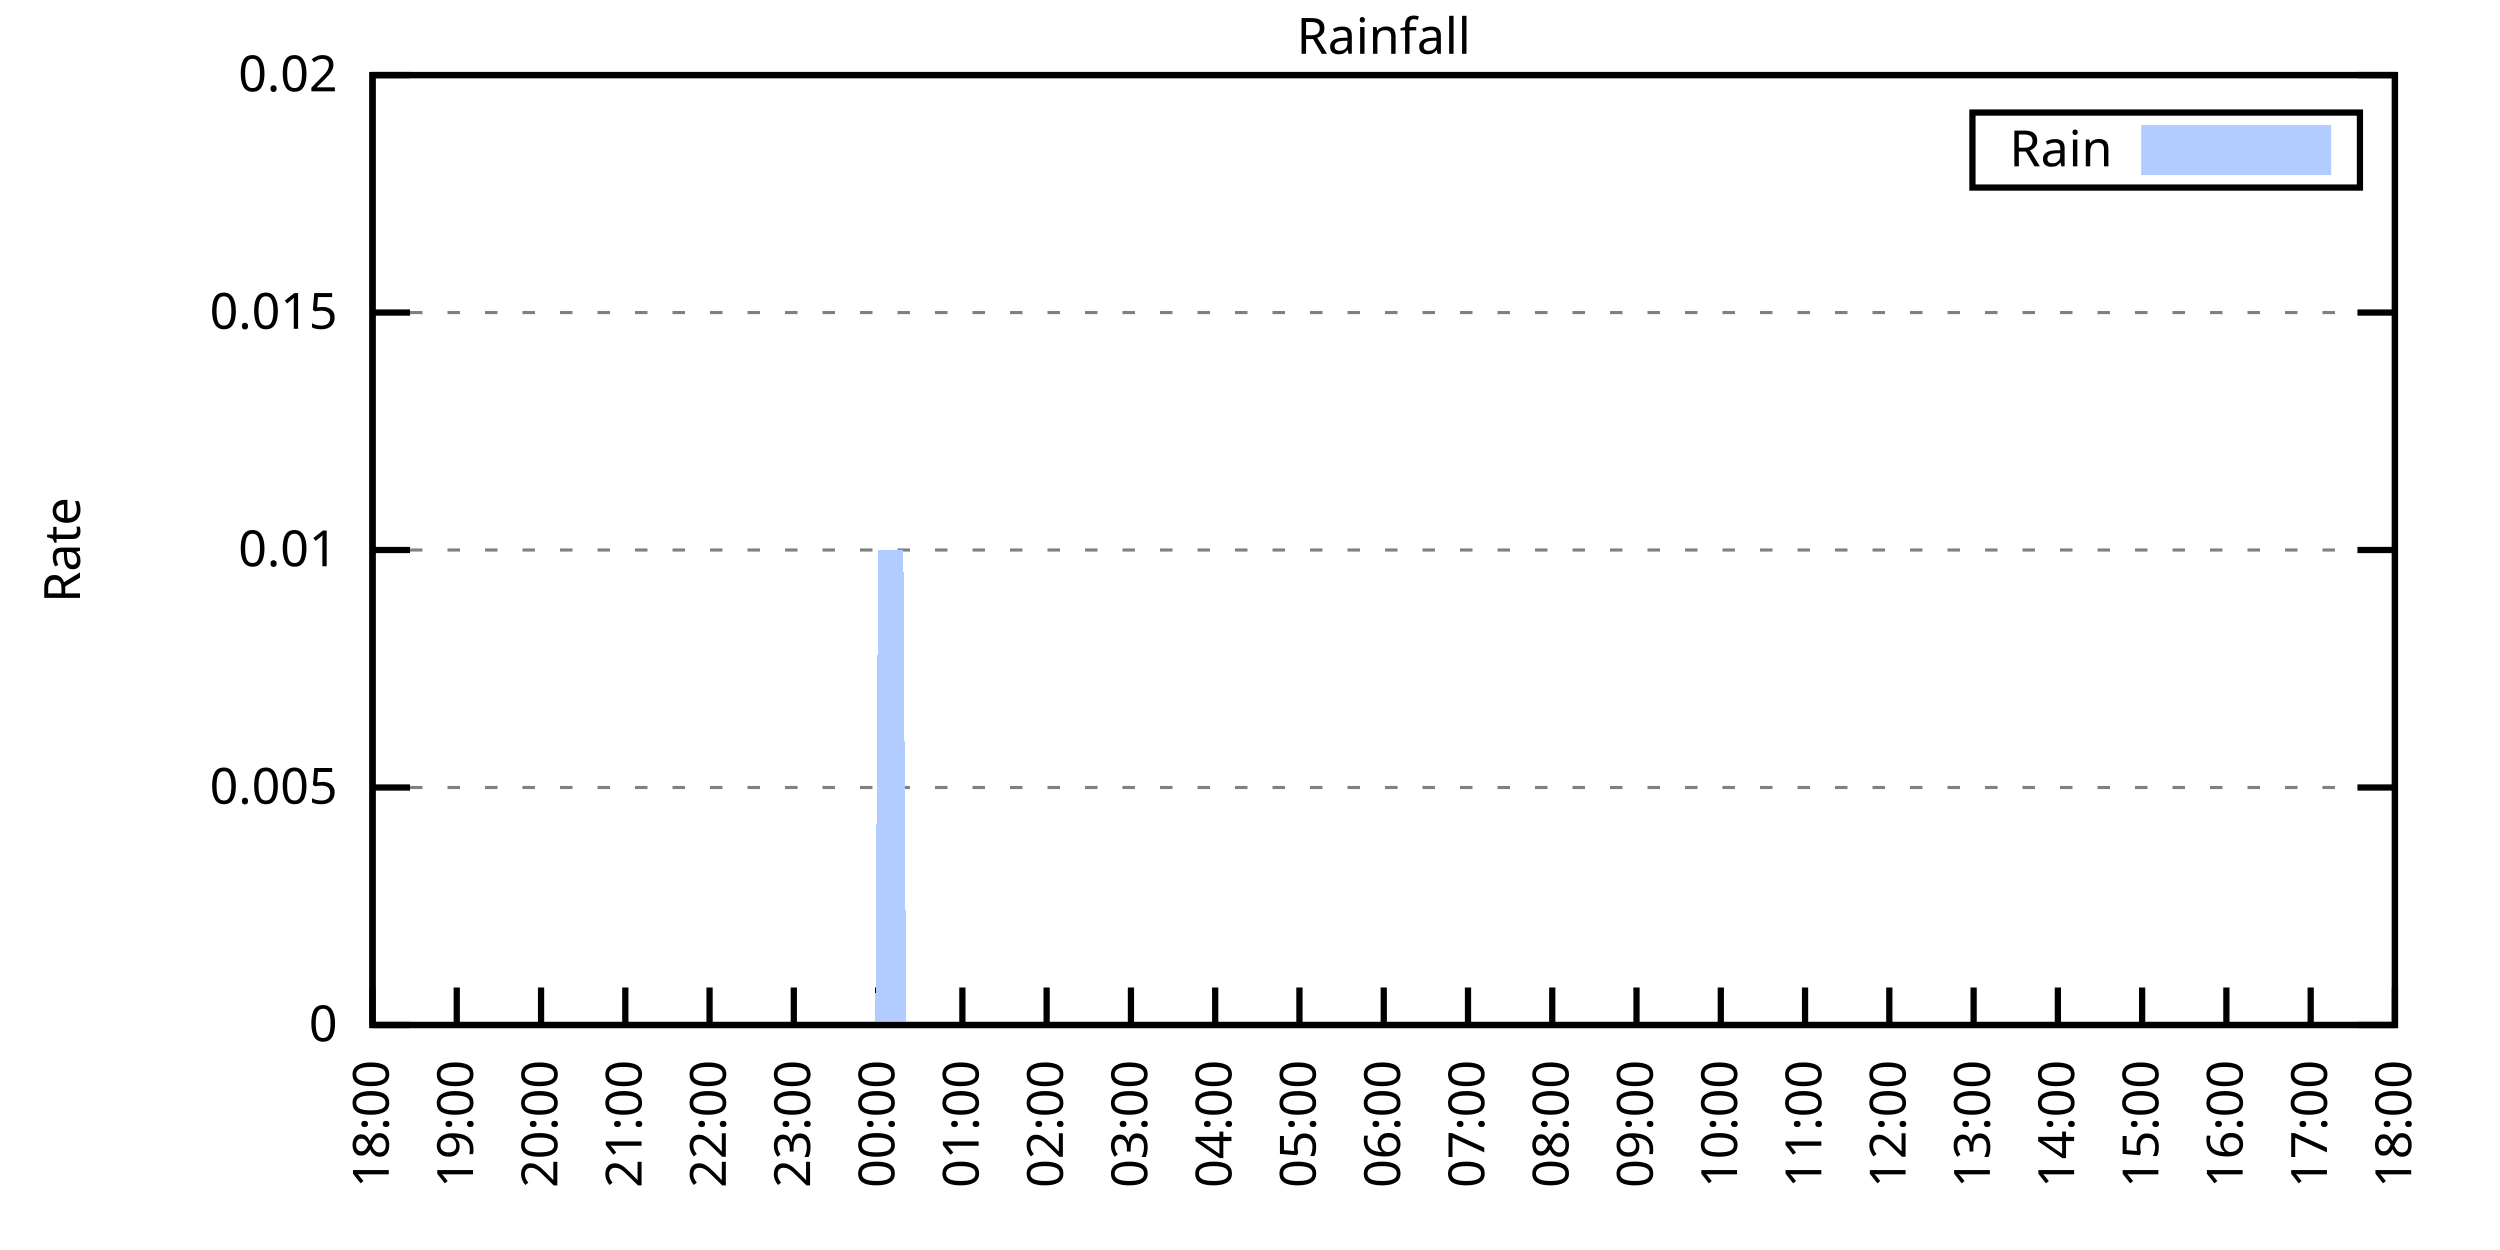
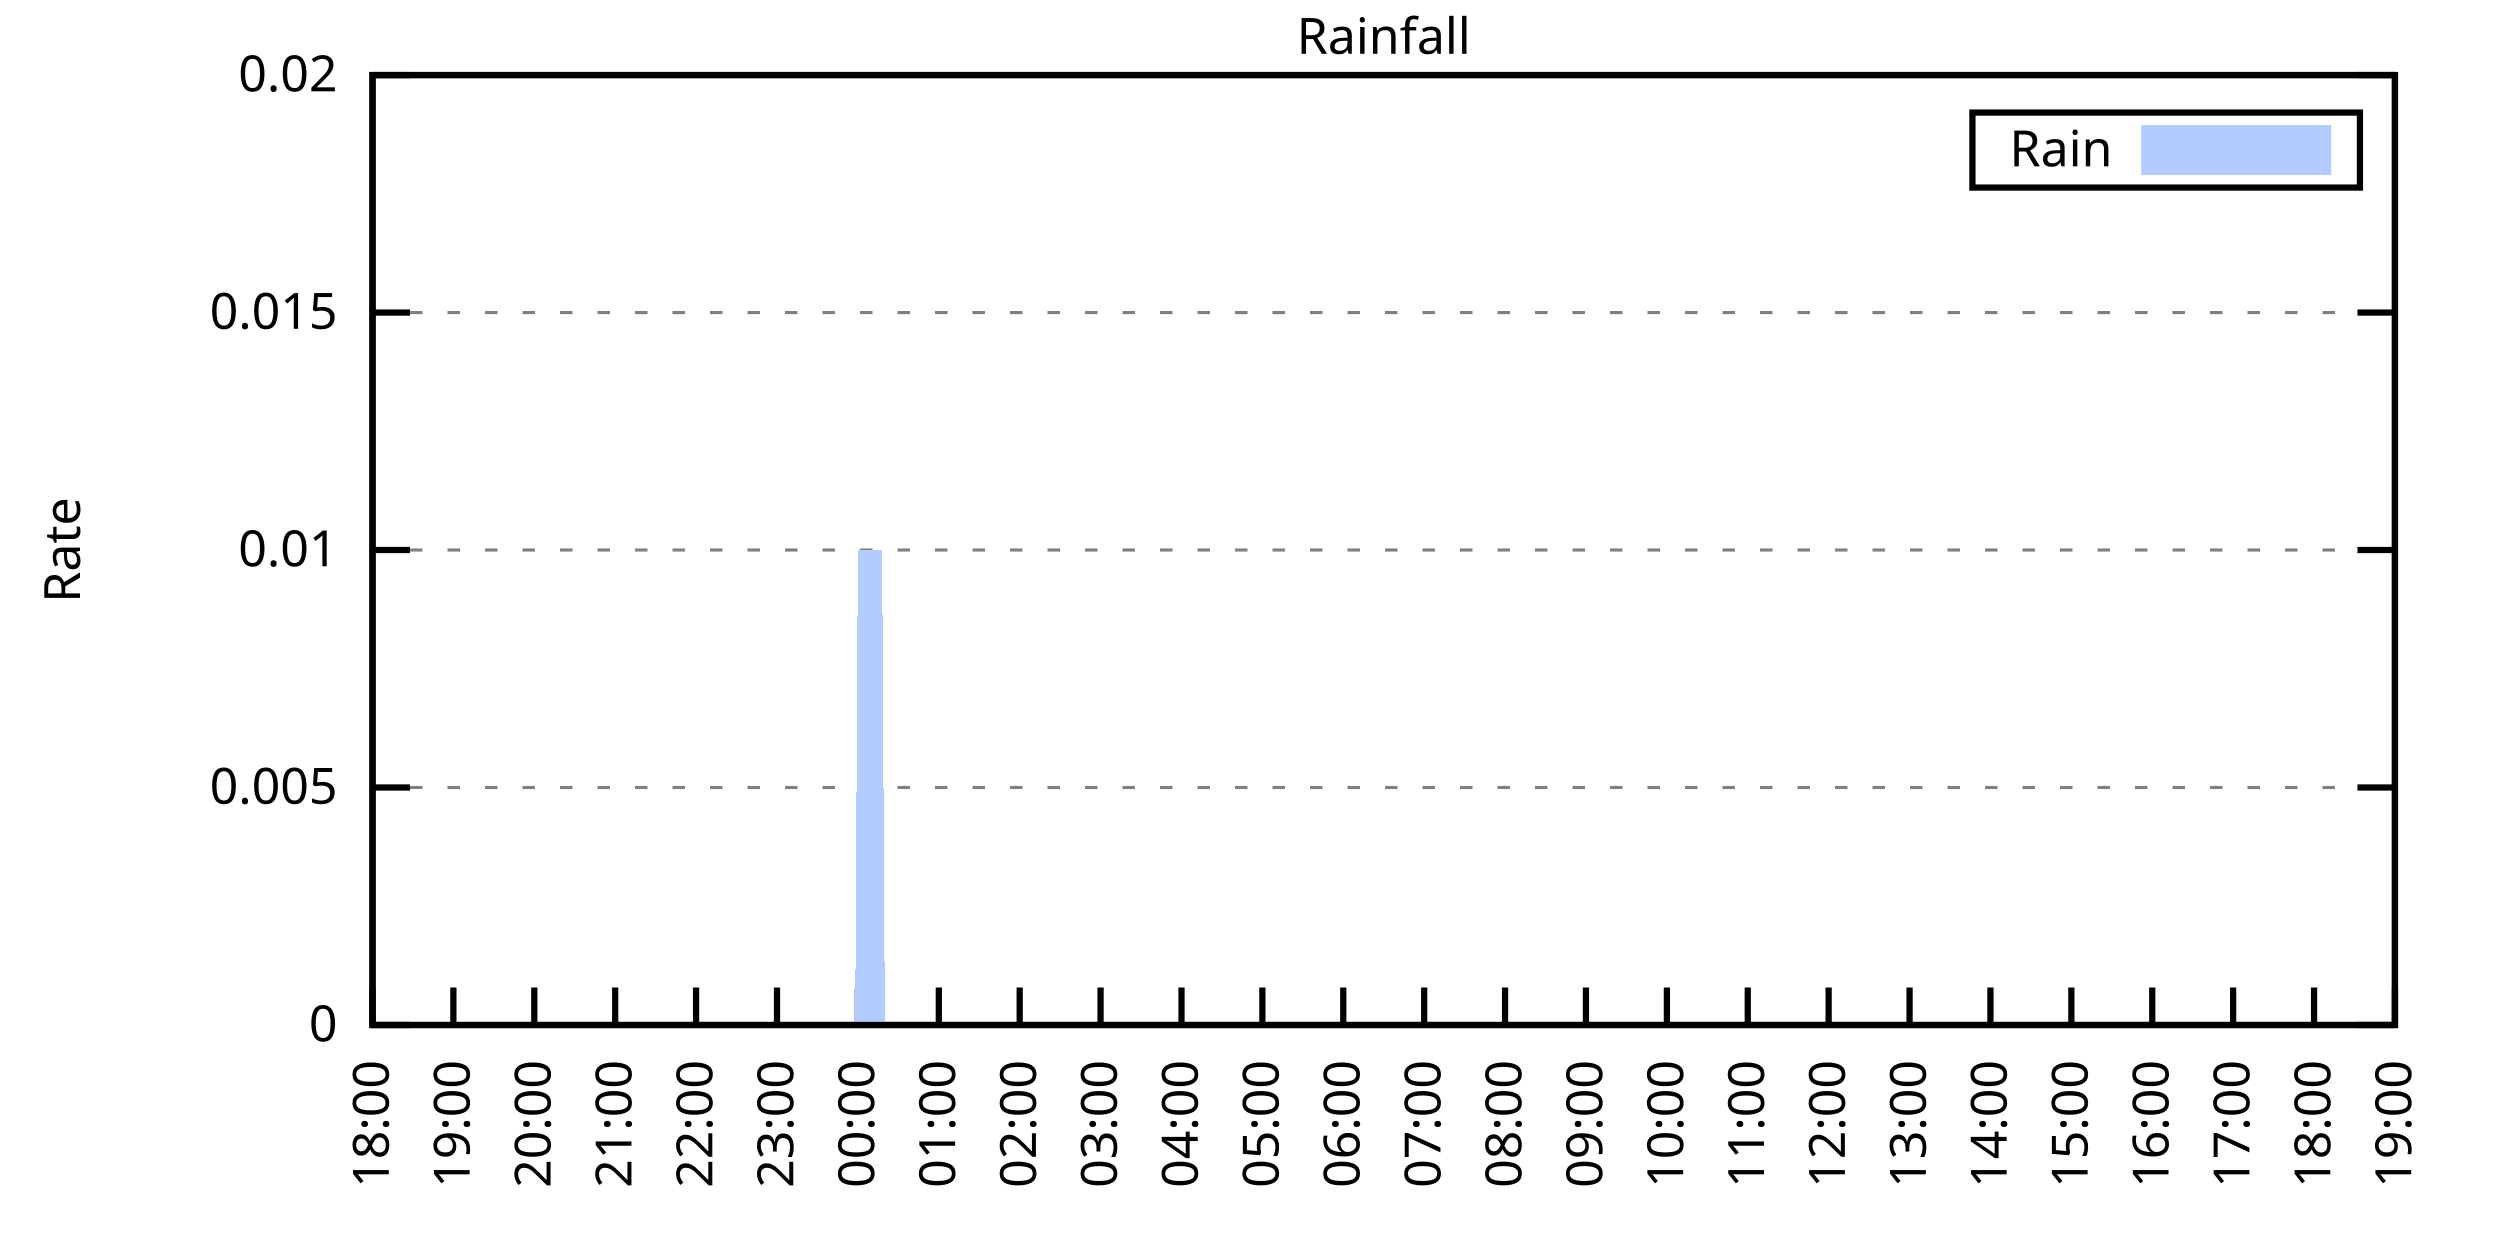
<svg xmlns="http://www.w3.org/2000/svg" xmlns:xlink="http://www.w3.org/1999/xlink" width="400" height="200" viewBox="0 0 400 200">
  <g id="gnuplot_canvas">
    <rect x="0" y="0" width="400" height="200" fill="none" />
    <defs>
      <circle id="gpDot" r="0.5" stroke-width="0.5" stroke="currentColor" />
      <path id="gpPt0" stroke-width="0.333" stroke="currentColor" d="M-1,0 h2 M0,-1 v2" />
      <path id="gpPt1" stroke-width="0.333" stroke="currentColor" d="M-1,-1 L1,1 M1,-1 L-1,1" />
      <path id="gpPt2" stroke-width="0.333" stroke="currentColor" d="M-1,0 L1,0 M0,-1 L0,1 M-1,-1 L1,1 M-1,1 L1,-1" />
      <rect id="gpPt3" stroke-width="0.333" stroke="currentColor" x="-1" y="-1" width="2" height="2" />
      <rect id="gpPt4" stroke-width="0.333" stroke="currentColor" fill="currentColor" x="-1" y="-1" width="2" height="2" />
      <circle id="gpPt5" stroke-width="0.333" stroke="currentColor" cx="0" cy="0" r="1" />
      <use xlink:href="#gpPt5" id="gpPt6" fill="currentColor" stroke="none" />
      <path id="gpPt7" stroke-width="0.333" stroke="currentColor" d="M0,-1.33 L-1.33,0.67 L1.33,0.67 z" />
      <use xlink:href="#gpPt7" id="gpPt8" fill="currentColor" stroke="none" />
      <use xlink:href="#gpPt7" id="gpPt9" stroke="currentColor" transform="rotate(180)" />
      <use xlink:href="#gpPt9" id="gpPt10" fill="currentColor" stroke="none" />
      <use xlink:href="#gpPt3" id="gpPt11" stroke="currentColor" transform="rotate(45)" />
      <use xlink:href="#gpPt11" id="gpPt12" fill="currentColor" stroke="none" />
      <path id="gpPt13" stroke-width="0.333" stroke="currentColor" d="M0,1.330 L1.265,0.411 L0.782,-1.067 L-0.782,-1.076 L-1.265,0.411 z" />
      <use xlink:href="#gpPt13" id="gpPt14" fill="currentColor" stroke="none" />
      <filter id="textbox" filterUnits="objectBoundingBox" x="0" y="0" height="1" width="1">
        <feFlood flood-color="white" flood-opacity="1" result="bgnd" />
        <feComposite in="SourceGraphic" in2="bgnd" operator="atop" />
      </filter>
      <filter id="greybox" filterUnits="objectBoundingBox" x="0" y="0" height="1" width="1">
        <feFlood flood-color="lightgrey" flood-opacity="1" result="grey" />
        <feComposite in="SourceGraphic" in2="grey" operator="atop" />
      </filter>
    </defs>
    <g fill="none" color="white" stroke="currentColor" stroke-width="1.00" stroke-linecap="butt" stroke-linejoin="miter">
</g>
    <g fill="none" color="black" stroke="currentColor" stroke-width="1.00" stroke-linecap="butt" stroke-linejoin="miter">
      <g stroke="none" shape-rendering="crispEdges">
        <polygon fill="rgb(255, 255, 255)" points="59.60,164.00 383.18,164.00 383.18,12.02 59.60,12.02 " />
      </g>
    </g>
    <g fill="none" color="black" stroke="currentColor" stroke-width="1.00" stroke-linecap="butt" stroke-linejoin="miter">
</g>
    <g fill="none" color="black" stroke="black" stroke-width="0.50" stroke-linecap="butt" stroke-linejoin="miter">
</g>
    <g fill="none" color="gray" stroke="currentColor" stroke-width="0.50" stroke-linecap="butt" stroke-linejoin="miter">
      <path stroke="gray" stroke-dasharray="2,4" class="gridline" d="M59.60,164.00 L383.19,164.00  " />
    </g>
    <g fill="none" color="gray" stroke="gray" stroke-width="1.00" stroke-linecap="butt" stroke-linejoin="miter">
</g>
    <g fill="none" color="black" stroke="currentColor" stroke-width="1.00" stroke-linecap="butt" stroke-linejoin="miter">
      <path stroke="black" d="M59.60,164.00 L65.60,164.00 M383.19,164.00 L377.19,164.00  " />
      <g transform="translate(54.00,166.60)" stroke="none" fill="black" font-family="Sans" font-size="8.00" text-anchor="end">
        <text>
          <tspan font-family="Sans"> 0</tspan>
        </text>
      </g>
    </g>
    <g fill="none" color="black" stroke="currentColor" stroke-width="1.00" stroke-linecap="butt" stroke-linejoin="miter">
</g>
    <g fill="none" color="black" stroke="black" stroke-width="0.50" stroke-linecap="butt" stroke-linejoin="miter">
</g>
    <g fill="none" color="gray" stroke="currentColor" stroke-width="0.50" stroke-linecap="butt" stroke-linejoin="miter">
      <path stroke="gray" stroke-dasharray="2,4" class="gridline" d="M59.60,126.00 L383.19,126.00  " />
    </g>
    <g fill="none" color="gray" stroke="gray" stroke-width="1.00" stroke-linecap="butt" stroke-linejoin="miter">
</g>
    <g fill="none" color="black" stroke="currentColor" stroke-width="1.00" stroke-linecap="butt" stroke-linejoin="miter">
      <path stroke="black" d="M59.60,126.00 L65.60,126.00 M383.19,126.00 L377.19,126.00  " />
      <g transform="translate(54.00,128.60)" stroke="none" fill="black" font-family="Sans" font-size="8.00" text-anchor="end">
        <text>
          <tspan font-family="Sans"> 0.005</tspan>
        </text>
      </g>
    </g>
    <g fill="none" color="black" stroke="currentColor" stroke-width="1.00" stroke-linecap="butt" stroke-linejoin="miter">
</g>
    <g fill="none" color="black" stroke="black" stroke-width="0.50" stroke-linecap="butt" stroke-linejoin="miter">
</g>
    <g fill="none" color="gray" stroke="currentColor" stroke-width="0.50" stroke-linecap="butt" stroke-linejoin="miter">
      <path stroke="gray" stroke-dasharray="2,4" class="gridline" d="M59.60,88.00 L383.19,88.00  " />
    </g>
    <g fill="none" color="gray" stroke="gray" stroke-width="1.00" stroke-linecap="butt" stroke-linejoin="miter">
</g>
    <g fill="none" color="black" stroke="currentColor" stroke-width="1.00" stroke-linecap="butt" stroke-linejoin="miter">
      <path stroke="black" d="M59.60,88.00 L65.60,88.00 M383.19,88.00 L377.19,88.00  " />
      <g transform="translate(54.00,90.60)" stroke="none" fill="black" font-family="Sans" font-size="8.00" text-anchor="end">
        <text>
          <tspan font-family="Sans"> 0.01</tspan>
        </text>
      </g>
    </g>
    <g fill="none" color="black" stroke="currentColor" stroke-width="1.00" stroke-linecap="butt" stroke-linejoin="miter">
</g>
    <g fill="none" color="black" stroke="black" stroke-width="0.50" stroke-linecap="butt" stroke-linejoin="miter">
</g>
    <g fill="none" color="gray" stroke="currentColor" stroke-width="0.50" stroke-linecap="butt" stroke-linejoin="miter">
      <path stroke="gray" stroke-dasharray="2,4" class="gridline" d="M59.60,50.01 L383.19,50.01  " />
    </g>
    <g fill="none" color="gray" stroke="gray" stroke-width="1.00" stroke-linecap="butt" stroke-linejoin="miter">
</g>
    <g fill="none" color="black" stroke="currentColor" stroke-width="1.00" stroke-linecap="butt" stroke-linejoin="miter">
      <path stroke="black" d="M59.60,50.01 L65.60,50.01 M383.19,50.01 L377.19,50.01  " />
      <g transform="translate(54.00,52.61)" stroke="none" fill="black" font-family="Sans" font-size="8.00" text-anchor="end">
        <text>
          <tspan font-family="Sans"> 0.015</tspan>
        </text>
      </g>
    </g>
    <g fill="none" color="black" stroke="currentColor" stroke-width="1.00" stroke-linecap="butt" stroke-linejoin="miter">
</g>
    <g fill="none" color="black" stroke="black" stroke-width="0.50" stroke-linecap="butt" stroke-linejoin="miter">
</g>
    <g fill="none" color="gray" stroke="currentColor" stroke-width="0.50" stroke-linecap="butt" stroke-linejoin="miter">
      <path stroke="gray" stroke-dasharray="2,4" class="gridline" d="M59.60,12.01 L383.19,12.01  " />
    </g>
    <g fill="none" color="gray" stroke="gray" stroke-width="1.00" stroke-linecap="butt" stroke-linejoin="miter">
</g>
    <g fill="none" color="black" stroke="currentColor" stroke-width="1.00" stroke-linecap="butt" stroke-linejoin="miter">
      <path stroke="black" d="M59.60,12.01 L65.60,12.01 M383.19,12.01 L377.19,12.01  " />
      <g transform="translate(54.00,14.61)" stroke="none" fill="black" font-family="Sans" font-size="8.00" text-anchor="end">
        <text>
          <tspan font-family="Sans"> 0.02</tspan>
        </text>
      </g>
    </g>
    <g fill="none" color="black" stroke="currentColor" stroke-width="1.00" stroke-linecap="butt" stroke-linejoin="miter">
      <path stroke="black" d="M59.60,164.00 L59.60,158.00  " />
      <g transform="translate(62.20,169.60) rotate(270.00)" stroke="none" fill="black" font-family="Sans" font-size="8.00" text-anchor="end">
        <text>
          <tspan font-family="Sans">18:00</tspan>
        </text>
      </g>
    </g>
    <g fill="none" color="black" stroke="currentColor" stroke-width="1.00" stroke-linecap="butt" stroke-linejoin="miter">
-       <path stroke="black" d="M73.08,164.00 L73.08,158.00  " />
-       <g transform="translate(75.68,169.60) rotate(270.00)" stroke="none" fill="black" font-family="Sans" font-size="8.00" text-anchor="end">
+       <path stroke="black" d="M72.54,164.00 L72.54,158.00  " />
+       <g transform="translate(75.14,169.60) rotate(270.00)" stroke="none" fill="black" font-family="Sans" font-size="8.00" text-anchor="end">
        <text>
          <tspan font-family="Sans">19:00</tspan>
        </text>
      </g>
    </g>
    <g fill="none" color="black" stroke="currentColor" stroke-width="1.00" stroke-linecap="butt" stroke-linejoin="miter">
-       <path stroke="black" d="M86.57,164.00 L86.57,158.00  " />
-       <g transform="translate(89.17,169.60) rotate(270.00)" stroke="none" fill="black" font-family="Sans" font-size="8.00" text-anchor="end">
+       <path stroke="black" d="M85.49,164.00 L85.49,158.00  " />
+       <g transform="translate(88.09,169.60) rotate(270.00)" stroke="none" fill="black" font-family="Sans" font-size="8.00" text-anchor="end">
        <text>
          <tspan font-family="Sans">20:00</tspan>
        </text>
      </g>
    </g>
    <g fill="none" color="black" stroke="currentColor" stroke-width="1.00" stroke-linecap="butt" stroke-linejoin="miter">
-       <path stroke="black" d="M100.05,164.00 L100.05,158.00  " />
-       <g transform="translate(102.65,169.60) rotate(270.00)" stroke="none" fill="black" font-family="Sans" font-size="8.00" text-anchor="end">
+       <path stroke="black" d="M98.43,164.00 L98.43,158.00  " />
+       <g transform="translate(101.03,169.60) rotate(270.00)" stroke="none" fill="black" font-family="Sans" font-size="8.00" text-anchor="end">
        <text>
          <tspan font-family="Sans">21:00</tspan>
        </text>
      </g>
    </g>
    <g fill="none" color="black" stroke="currentColor" stroke-width="1.00" stroke-linecap="butt" stroke-linejoin="miter">
-       <path stroke="black" d="M113.53,164.00 L113.53,158.00  " />
-       <g transform="translate(116.13,169.60) rotate(270.00)" stroke="none" fill="black" font-family="Sans" font-size="8.00" text-anchor="end">
+       <path stroke="black" d="M111.37,164.00 L111.37,158.00  " />
+       <g transform="translate(113.97,169.60) rotate(270.00)" stroke="none" fill="black" font-family="Sans" font-size="8.00" text-anchor="end">
        <text>
          <tspan font-family="Sans">22:00</tspan>
        </text>
      </g>
    </g>
    <g fill="none" color="black" stroke="currentColor" stroke-width="1.00" stroke-linecap="butt" stroke-linejoin="miter">
-       <path stroke="black" d="M127.01,164.00 L127.01,158.00  " />
-       <g transform="translate(129.61,169.60) rotate(270.00)" stroke="none" fill="black" font-family="Sans" font-size="8.00" text-anchor="end">
+       <path stroke="black" d="M124.32,164.00 L124.32,158.00  " />
+       <g transform="translate(126.92,169.60) rotate(270.00)" stroke="none" fill="black" font-family="Sans" font-size="8.00" text-anchor="end">
        <text>
          <tspan font-family="Sans">23:00</tspan>
        </text>
      </g>
    </g>
    <g fill="none" color="black" stroke="currentColor" stroke-width="1.00" stroke-linecap="butt" stroke-linejoin="miter">
-       <path stroke="black" d="M140.50,164.00 L140.50,158.00  " />
-       <g transform="translate(143.10,169.60) rotate(270.00)" stroke="none" fill="black" font-family="Sans" font-size="8.00" text-anchor="end">
+       <path stroke="black" d="M137.26,164.00 L137.26,158.00  " />
+       <g transform="translate(139.86,169.60) rotate(270.00)" stroke="none" fill="black" font-family="Sans" font-size="8.00" text-anchor="end">
        <text>
          <tspan font-family="Sans">00:00</tspan>
        </text>
      </g>
    </g>
    <g fill="none" color="black" stroke="currentColor" stroke-width="1.00" stroke-linecap="butt" stroke-linejoin="miter">
-       <path stroke="black" d="M153.98,164.00 L153.98,158.00  " />
-       <g transform="translate(156.58,169.60) rotate(270.00)" stroke="none" fill="black" font-family="Sans" font-size="8.00" text-anchor="end">
+       <path stroke="black" d="M150.21,164.00 L150.21,158.00  " />
+       <g transform="translate(152.81,169.60) rotate(270.00)" stroke="none" fill="black" font-family="Sans" font-size="8.00" text-anchor="end">
        <text>
          <tspan font-family="Sans">01:00</tspan>
        </text>
      </g>
    </g>
    <g fill="none" color="black" stroke="currentColor" stroke-width="1.00" stroke-linecap="butt" stroke-linejoin="miter">
-       <path stroke="black" d="M167.46,164.00 L167.46,158.00  " />
-       <g transform="translate(170.06,169.60) rotate(270.00)" stroke="none" fill="black" font-family="Sans" font-size="8.00" text-anchor="end">
+       <path stroke="black" d="M163.15,164.00 L163.15,158.00  " />
+       <g transform="translate(165.75,169.60) rotate(270.00)" stroke="none" fill="black" font-family="Sans" font-size="8.00" text-anchor="end">
        <text>
          <tspan font-family="Sans">02:00</tspan>
        </text>
      </g>
    </g>
    <g fill="none" color="black" stroke="currentColor" stroke-width="1.00" stroke-linecap="butt" stroke-linejoin="miter">
-       <path stroke="black" d="M180.95,164.00 L180.95,158.00  " />
-       <g transform="translate(183.55,169.60) rotate(270.00)" stroke="none" fill="black" font-family="Sans" font-size="8.00" text-anchor="end">
+       <path stroke="black" d="M176.09,164.00 L176.09,158.00  " />
+       <g transform="translate(178.69,169.60) rotate(270.00)" stroke="none" fill="black" font-family="Sans" font-size="8.00" text-anchor="end">
        <text>
          <tspan font-family="Sans">03:00</tspan>
        </text>
      </g>
    </g>
    <g fill="none" color="black" stroke="currentColor" stroke-width="1.00" stroke-linecap="butt" stroke-linejoin="miter">
-       <path stroke="black" d="M194.43,164.00 L194.43,158.00  " />
-       <g transform="translate(197.03,169.60) rotate(270.00)" stroke="none" fill="black" font-family="Sans" font-size="8.00" text-anchor="end">
+       <path stroke="black" d="M189.04,164.00 L189.04,158.00  " />
+       <g transform="translate(191.64,169.60) rotate(270.00)" stroke="none" fill="black" font-family="Sans" font-size="8.00" text-anchor="end">
        <text>
          <tspan font-family="Sans">04:00</tspan>
        </text>
      </g>
    </g>
    <g fill="none" color="black" stroke="currentColor" stroke-width="1.00" stroke-linecap="butt" stroke-linejoin="miter">
-       <path stroke="black" d="M207.91,164.00 L207.91,158.00  " />
-       <g transform="translate(210.51,169.60) rotate(270.00)" stroke="none" fill="black" font-family="Sans" font-size="8.00" text-anchor="end">
+       <path stroke="black" d="M201.98,164.00 L201.98,158.00  " />
+       <g transform="translate(204.58,169.60) rotate(270.00)" stroke="none" fill="black" font-family="Sans" font-size="8.00" text-anchor="end">
        <text>
          <tspan font-family="Sans">05:00</tspan>
        </text>
      </g>
    </g>
    <g fill="none" color="black" stroke="currentColor" stroke-width="1.00" stroke-linecap="butt" stroke-linejoin="miter">
-       <path stroke="black" d="M221.40,164.00 L221.40,158.00  " />
-       <g transform="translate(224.00,169.60) rotate(270.00)" stroke="none" fill="black" font-family="Sans" font-size="8.00" text-anchor="end">
+       <path stroke="black" d="M214.92,164.00 L214.92,158.00  " />
+       <g transform="translate(217.52,169.60) rotate(270.00)" stroke="none" fill="black" font-family="Sans" font-size="8.00" text-anchor="end">
        <text>
          <tspan font-family="Sans">06:00</tspan>
        </text>
      </g>
    </g>
    <g fill="none" color="black" stroke="currentColor" stroke-width="1.00" stroke-linecap="butt" stroke-linejoin="miter">
-       <path stroke="black" d="M234.88,164.00 L234.88,158.00  " />
-       <g transform="translate(237.48,169.60) rotate(270.00)" stroke="none" fill="black" font-family="Sans" font-size="8.00" text-anchor="end">
+       <path stroke="black" d="M227.87,164.00 L227.87,158.00  " />
+       <g transform="translate(230.47,169.60) rotate(270.00)" stroke="none" fill="black" font-family="Sans" font-size="8.00" text-anchor="end">
        <text>
          <tspan font-family="Sans">07:00</tspan>
        </text>
      </g>
    </g>
    <g fill="none" color="black" stroke="currentColor" stroke-width="1.00" stroke-linecap="butt" stroke-linejoin="miter">
-       <path stroke="black" d="M248.36,164.00 L248.36,158.00  " />
-       <g transform="translate(250.96,169.60) rotate(270.00)" stroke="none" fill="black" font-family="Sans" font-size="8.00" text-anchor="end">
+       <path stroke="black" d="M240.81,164.00 L240.81,158.00  " />
+       <g transform="translate(243.41,169.60) rotate(270.00)" stroke="none" fill="black" font-family="Sans" font-size="8.00" text-anchor="end">
        <text>
          <tspan font-family="Sans">08:00</tspan>
        </text>
      </g>
    </g>
    <g fill="none" color="black" stroke="currentColor" stroke-width="1.00" stroke-linecap="butt" stroke-linejoin="miter">
-       <path stroke="black" d="M261.84,164.00 L261.84,158.00  " />
-       <g transform="translate(264.44,169.60) rotate(270.00)" stroke="none" fill="black" font-family="Sans" font-size="8.00" text-anchor="end">
+       <path stroke="black" d="M253.75,164.00 L253.75,158.00  " />
+       <g transform="translate(256.35,169.60) rotate(270.00)" stroke="none" fill="black" font-family="Sans" font-size="8.00" text-anchor="end">
        <text>
          <tspan font-family="Sans">09:00</tspan>
        </text>
      </g>
    </g>
    <g fill="none" color="black" stroke="currentColor" stroke-width="1.00" stroke-linecap="butt" stroke-linejoin="miter">
-       <path stroke="black" d="M275.33,164.00 L275.33,158.00  " />
-       <g transform="translate(277.93,169.60) rotate(270.00)" stroke="none" fill="black" font-family="Sans" font-size="8.00" text-anchor="end">
+       <path stroke="black" d="M266.70,164.00 L266.70,158.00  " />
+       <g transform="translate(269.30,169.60) rotate(270.00)" stroke="none" fill="black" font-family="Sans" font-size="8.00" text-anchor="end">
        <text>
          <tspan font-family="Sans">10:00</tspan>
        </text>
      </g>
    </g>
    <g fill="none" color="black" stroke="currentColor" stroke-width="1.00" stroke-linecap="butt" stroke-linejoin="miter">
-       <path stroke="black" d="M288.81,164.00 L288.81,158.00  " />
-       <g transform="translate(291.41,169.60) rotate(270.00)" stroke="none" fill="black" font-family="Sans" font-size="8.00" text-anchor="end">
+       <path stroke="black" d="M279.64,164.00 L279.64,158.00  " />
+       <g transform="translate(282.24,169.60) rotate(270.00)" stroke="none" fill="black" font-family="Sans" font-size="8.00" text-anchor="end">
        <text>
          <tspan font-family="Sans">11:00</tspan>
        </text>
      </g>
    </g>
    <g fill="none" color="black" stroke="currentColor" stroke-width="1.00" stroke-linecap="butt" stroke-linejoin="miter">
-       <path stroke="black" d="M302.29,164.00 L302.29,158.00  " />
-       <g transform="translate(304.89,169.60) rotate(270.00)" stroke="none" fill="black" font-family="Sans" font-size="8.00" text-anchor="end">
+       <path stroke="black" d="M292.58,164.00 L292.58,158.00  " />
+       <g transform="translate(295.18,169.60) rotate(270.00)" stroke="none" fill="black" font-family="Sans" font-size="8.00" text-anchor="end">
        <text>
          <tspan font-family="Sans">12:00</tspan>
        </text>
      </g>
    </g>
    <g fill="none" color="black" stroke="currentColor" stroke-width="1.00" stroke-linecap="butt" stroke-linejoin="miter">
-       <path stroke="black" d="M315.78,164.00 L315.78,158.00  " />
-       <g transform="translate(318.38,169.60) rotate(270.00)" stroke="none" fill="black" font-family="Sans" font-size="8.00" text-anchor="end">
+       <path stroke="black" d="M305.53,164.00 L305.53,158.00  " />
+       <g transform="translate(308.13,169.60) rotate(270.00)" stroke="none" fill="black" font-family="Sans" font-size="8.00" text-anchor="end">
        <text>
          <tspan font-family="Sans">13:00</tspan>
        </text>
      </g>
    </g>
    <g fill="none" color="black" stroke="currentColor" stroke-width="1.00" stroke-linecap="butt" stroke-linejoin="miter">
-       <path stroke="black" d="M329.26,164.00 L329.26,158.00  " />
-       <g transform="translate(331.86,169.60) rotate(270.00)" stroke="none" fill="black" font-family="Sans" font-size="8.00" text-anchor="end">
+       <path stroke="black" d="M318.47,164.00 L318.47,158.00  " />
+       <g transform="translate(321.07,169.60) rotate(270.00)" stroke="none" fill="black" font-family="Sans" font-size="8.00" text-anchor="end">
        <text>
          <tspan font-family="Sans">14:00</tspan>
        </text>
      </g>
    </g>
    <g fill="none" color="black" stroke="currentColor" stroke-width="1.00" stroke-linecap="butt" stroke-linejoin="miter">
-       <path stroke="black" d="M342.74,164.00 L342.74,158.00  " />
-       <g transform="translate(345.34,169.60) rotate(270.00)" stroke="none" fill="black" font-family="Sans" font-size="8.00" text-anchor="end">
+       <path stroke="black" d="M331.42,164.00 L331.42,158.00  " />
+       <g transform="translate(334.02,169.60) rotate(270.00)" stroke="none" fill="black" font-family="Sans" font-size="8.00" text-anchor="end">
        <text>
          <tspan font-family="Sans">15:00</tspan>
        </text>
      </g>
    </g>
    <g fill="none" color="black" stroke="currentColor" stroke-width="1.00" stroke-linecap="butt" stroke-linejoin="miter">
-       <path stroke="black" d="M356.22,164.00 L356.22,158.00  " />
-       <g transform="translate(358.82,169.60) rotate(270.00)" stroke="none" fill="black" font-family="Sans" font-size="8.00" text-anchor="end">
+       <path stroke="black" d="M344.36,164.00 L344.36,158.00  " />
+       <g transform="translate(346.96,169.60) rotate(270.00)" stroke="none" fill="black" font-family="Sans" font-size="8.00" text-anchor="end">
        <text>
          <tspan font-family="Sans">16:00</tspan>
        </text>
      </g>
    </g>
    <g fill="none" color="black" stroke="currentColor" stroke-width="1.00" stroke-linecap="butt" stroke-linejoin="miter">
-       <path stroke="black" d="M369.71,164.00 L369.71,158.00  " />
-       <g transform="translate(372.31,169.60) rotate(270.00)" stroke="none" fill="black" font-family="Sans" font-size="8.00" text-anchor="end">
+       <path stroke="black" d="M357.30,164.00 L357.30,158.00  " />
+       <g transform="translate(359.90,169.60) rotate(270.00)" stroke="none" fill="black" font-family="Sans" font-size="8.00" text-anchor="end">
        <text>
          <tspan font-family="Sans">17:00</tspan>
+         </text>
+       </g>
+     </g>
+     <g fill="none" color="black" stroke="currentColor" stroke-width="1.00" stroke-linecap="butt" stroke-linejoin="miter">
+       <path stroke="black" d="M370.25,164.00 L370.25,158.00  " />
+       <g transform="translate(372.85,169.60) rotate(270.00)" stroke="none" fill="black" font-family="Sans" font-size="8.00" text-anchor="end">
+         <text>
+           <tspan font-family="Sans">18:00</tspan>
        </text>
      </g>
    </g>
    <g fill="none" color="black" stroke="currentColor" stroke-width="1.00" stroke-linecap="butt" stroke-linejoin="miter">
      <path stroke="black" d="M383.19,164.00 L383.19,158.00  " />
      <g transform="translate(385.79,169.60) rotate(270.00)" stroke="none" fill="black" font-family="Sans" font-size="8.00" text-anchor="end">
        <text>
-           <tspan font-family="Sans">18:00</tspan>
+           <tspan font-family="Sans">19:00</tspan>
        </text>
      </g>
    </g>
    <g fill="none" color="black" stroke="currentColor" stroke-width="1.00" stroke-linecap="butt" stroke-linejoin="miter">
</g>
    <g fill="none" color="black" stroke="currentColor" stroke-width="1.00" stroke-linecap="butt" stroke-linejoin="miter">
      <path stroke="black" d="M59.60,12.01 L59.60,164.00 L383.19,164.00 L383.19,12.01 L59.60,12.01 Z  " />
    </g>
    <g fill="none" color="black" stroke="currentColor" stroke-width="1.00" stroke-linecap="butt" stroke-linejoin="miter">
</g>
    <g fill="none" color="black" stroke="currentColor" stroke-width="1.00" stroke-linecap="butt" stroke-linejoin="miter">
      <path stroke="black" d="M315.59,30.01 L315.59,18.01 L377.59,18.01 L377.59,30.01 L315.59,30.01 Z  " />
    </g>
    <g id="Rainfall_plot_1">
      <g fill="none" color="white" stroke="black" stroke-width="2.00" stroke-linecap="butt" stroke-linejoin="miter">
</g>
      <g fill="none" color="black" stroke="currentColor" stroke-width="2.00" stroke-linecap="butt" stroke-linejoin="miter">
        <g transform="translate(337.99,26.61)" stroke="none" fill="black" font-family="Sans" font-size="8.00" text-anchor="end">
          <text>
            <tspan font-family="Sans">Rain</tspan>
          </text>
        </g>
      </g>
      <g fill="none" color="black" stroke="currentColor" stroke-width="2.00" stroke-linecap="butt" stroke-linejoin="miter">
        <g stroke="none" shape-rendering="crispEdges">
          <polygon fill="rgb(178, 204, 255)" points="343.59,27.01 371.99,27.01 371.99,21.01 343.59,21.01 " />
        </g>
        <path stroke="rgb(178, 204, 255)" d="M343.59,27.01 L371.99,27.01 L371.99,21.01 L343.59,21.01 L343.59,27.01 Z  " />
      </g>
      <g fill="none" color="black" stroke="currentColor" stroke-width="2.00" stroke-linecap="butt" stroke-linejoin="miter">
        <g stroke="none" shape-rendering="crispEdges">
-           <polygon fill="rgb(178, 204, 255)" points="60.05,164.00 60.50,164.00 60.95,164.00 61.40,164.00 61.85,164.00 62.30,164.00 62.75,164.00 63.20,164.00 63.64,164.00 64.09,164.00 64.54,164.00 64.99,164.00 65.44,164.00 65.89,164.00 66.34,164.00 66.79,164.00 67.24,164.00 67.69,164.00 68.14,164.00 68.59,164.00 69.04,164.00 69.49,164.00 69.94,164.00 70.39,164.00 70.84,164.00 71.29,164.00 71.73,164.00 72.18,164.00 72.63,164.00 73.08,164.00 73.53,164.00 73.98,164.00 74.43,164.00 74.88,164.00 75.33,164.00 75.78,164.00 76.23,164.00 76.68,164.00 77.13,164.00 77.58,164.00 78.03,164.00 78.48,164.00 78.93,164.00 79.37,164.00 79.82,164.00 80.27,164.00 80.72,164.00 81.17,164.00 81.62,164.00 82.07,164.00 82.52,164.00 82.97,164.00 83.42,164.00 83.87,164.00 84.32,164.00 84.77,164.00 85.22,164.00 85.67,164.00 86.12,164.00 86.57,164.00 87.02,164.00 87.46,164.00 87.91,164.00 88.36,164.00 88.81,164.00 89.26,164.00 89.71,164.00 90.16,164.00 90.61,164.00 91.06,164.00 91.51,164.00 91.96,164.00 92.41,164.00 92.86,164.00 93.31,164.00 93.76,164.00 94.21,164.00 94.66,164.00 95.11,164.00 95.55,164.00 96.00,164.00 96.45,164.00 96.90,164.00 97.35,164.00 97.80,164.00 98.25,164.00 98.70,164.00 99.15,164.00 99.60,164.00 100.05,164.00 100.50,164.00 100.95,164.00 101.40,164.00 101.85,164.00 102.30,164.00 102.75,164.00 103.19,164.00 103.64,164.00 104.09,164.00 104.54,164.00 104.99,164.00 105.44,164.00 105.89,164.00 106.34,164.00 106.79,164.00 107.24,164.00 107.69,164.00 108.14,164.00 108.59,164.00 109.04,164.00 109.49,164.00 109.94,164.00 110.39,164.00 110.84,164.00 111.28,164.00 111.73,164.00 112.18,164.00 112.63,164.00 113.08,164.00 113.53,164.00 113.98,164.00 114.43,164.00 114.88,164.00 115.33,164.00 115.78,164.00 116.23,164.00 116.68,164.00 117.13,164.00 117.58,164.00 118.03,164.00 118.48,164.00 118.92,164.00 119.37,164.00 119.82,164.00 120.27,164.00 120.72,164.00 121.17,164.00 121.62,164.00 122.07,164.00 122.52,164.00 122.97,164.00 123.42,164.00 123.87,164.00 124.32,164.00 124.77,164.00 125.22,164.00 125.67,164.00 126.12,164.00 126.57,164.00 127.01,164.00 127.46,164.00 127.91,164.00 128.36,164.00 128.81,164.00 129.26,164.00 129.71,164.00 130.16,164.00 130.61,164.00 131.06,164.00 131.51,164.00 131.96,164.00 132.41,164.00 132.86,164.00 133.31,164.00 133.76,164.00 134.21,164.00 134.65,164.00 135.10,164.00 135.55,164.00 136.00,164.00 136.45,164.00 136.90,164.00 137.35,164.00 137.80,164.00 138.25,164.00 138.70,164.00 139.15,164.00 139.60,164.00 140.05,164.00 140.50,88.00 140.95,88.00 141.40,88.00 141.85,88.00 142.30,88.00 142.74,88.00 143.19,88.00 143.64,88.00 144.09,88.00 144.54,88.00 144.99,164.00 145.44,164.00 145.89,164.00 146.34,164.00 146.79,164.00 147.24,164.00 147.69,164.00 148.14,164.00 148.59,164.00 149.04,164.00 149.49,164.00 149.94,164.00 150.38,164.00 150.83,164.00 151.28,164.00 151.73,164.00 152.18,164.00 152.63,164.00 153.08,164.00 153.53,164.00 153.98,164.00 154.43,164.00 154.88,164.00 155.33,164.00 155.78,164.00 156.23,164.00 156.68,164.00 157.13,164.00 157.58,164.00 158.03,164.00 158.47,164.00 158.92,164.00 159.37,164.00 159.82,164.00 160.27,164.00 160.72,164.00 161.17,164.00 161.62,164.00 162.07,164.00 162.52,164.00 162.97,164.00 163.42,164.00 163.87,164.00 164.32,164.00 164.77,164.00 165.22,164.00 165.67,164.00 166.12,164.00 166.56,164.00 167.01,164.00 167.46,164.00 167.91,164.00 168.36,164.00 168.81,164.00 169.26,164.00 169.71,164.00 170.16,164.00 170.61,164.00 171.06,164.00 171.51,164.00 171.96,164.00 172.41,164.00 172.86,164.00 173.31,164.00 173.76,164.00 174.20,164.00 174.65,164.00 175.10,164.00 175.55,164.00 176.00,164.00 176.45,164.00 176.90,164.00 177.35,164.00 177.80,164.00 178.25,164.00 178.70,164.00 179.15,164.00 179.60,164.00 180.05,164.00 180.50,164.00 180.95,164.00 181.40,164.00 181.85,164.00 182.29,164.00 182.74,164.00 183.19,164.00 183.64,164.00 184.09,164.00 184.54,164.00 184.99,164.00 185.44,164.00 185.89,164.00 186.34,164.00 186.79,164.00 187.24,164.00 187.69,164.00 188.14,164.00 188.59,164.00 189.04,164.00 189.49,164.00 189.93,164.00 190.38,164.00 190.83,164.00 191.28,164.00 191.73,164.00 192.18,164.00 192.63,164.00 193.08,164.00 193.53,164.00 193.98,164.00 194.43,164.00 194.88,164.00 195.33,164.00 195.78,164.00 196.23,164.00 196.68,164.00 197.13,164.00 197.58,164.00 198.02,164.00 198.47,164.00 198.92,164.00 199.37,164.00 199.82,164.00 200.27,164.00 200.72,164.00 201.17,164.00 201.62,164.00 202.07,164.00 202.52,164.00 202.97,164.00 203.42,164.00 203.87,164.00 204.32,164.00 204.77,164.00 205.22,164.00 205.66,164.00 206.11,164.00 206.56,164.00 207.01,164.00 207.46,164.00 207.91,164.00 208.36,164.00 208.81,164.00 209.26,164.00 209.71,164.00 210.16,164.00 210.61,164.00 211.06,164.00 211.51,164.00 211.96,164.00 212.41,164.00 212.86,164.00 213.31,164.00 213.75,164.00 214.20,164.00 214.65,164.00 215.10,164.00 215.55,164.00 216.00,164.00 216.45,164.00 216.90,164.00 217.35,164.00 217.80,164.00 218.25,164.00 218.70,164.00 219.15,164.00 219.60,164.00 220.05,164.00 220.50,164.00 220.95,164.00 221.40,164.00 221.84,164.00 222.29,164.00 222.74,164.00 223.19,164.00 223.64,164.00 224.09,164.00 224.54,164.00 224.99,164.00 225.44,164.00 225.89,164.00 226.34,164.00 226.79,164.00 227.24,164.00 227.69,164.00 228.14,164.00 228.59,164.00 229.04,164.00 229.48,164.00 229.93,164.00 230.38,164.00 230.83,164.00 231.28,164.00 231.73,164.00 232.18,164.00 232.63,164.00 233.08,164.00 233.53,164.00 233.98,164.00 234.43,164.00 234.88,164.00 235.33,164.00 235.78,164.00 236.23,164.00 236.68,164.00 237.13,164.00 237.57,164.00 238.02,164.00 238.47,164.00 238.92,164.00 239.37,164.00 239.82,164.00 240.27,164.00 240.72,164.00 241.17,164.00 241.62,164.00 242.07,164.00 242.52,164.00 242.97,164.00 243.42,164.00 243.87,164.00 244.32,164.00 244.77,164.00 245.21,164.00 245.66,164.00 246.11,164.00 246.56,164.00 247.01,164.00 247.46,164.00 247.91,164.00 248.36,164.00 248.81,164.00 249.26,164.00 249.71,164.00 250.16,164.00 250.61,164.00 251.06,164.00 251.51,164.00 251.96,164.00 252.41,164.00 252.86,164.00 253.30,164.00 253.75,164.00 254.20,164.00 254.65,164.00 255.10,164.00 255.55,164.00 256.00,164.00 256.45,164.00 256.90,164.00 257.35,164.00 257.80,164.00 258.25,164.00 258.70,164.00 259.15,164.00 259.60,164.00 260.05,164.00 260.50,164.00 260.94,164.00 261.39,164.00 261.84,164.00 262.29,164.00 262.74,164.00 263.19,164.00 263.64,164.00 264.09,164.00 264.54,164.00 264.99,164.00 265.44,164.00 265.89,164.00 266.34,164.00 266.79,164.00 267.24,164.00 267.69,164.00 268.14,164.00 268.59,164.00 269.03,164.00 269.48,164.00 269.93,164.00 270.38,164.00 270.83,164.00 271.28,164.00 271.73,164.00 272.18,164.00 272.63,164.00 273.08,164.00 273.53,164.00 273.98,164.00 274.43,164.00 274.88,164.00 275.33,164.00 275.78,164.00 276.23,164.00 276.67,164.00 277.12,164.00 277.57,164.00 278.02,164.00 278.47,164.00 278.92,164.00 279.37,164.00 279.82,164.00 280.27,164.00 280.72,164.00 281.17,164.00 281.62,164.00 282.07,164.00 282.52,164.00 282.97,164.00 283.42,164.00 283.87,164.00 284.32,164.00 284.76,164.00 285.21,164.00 285.66,164.00 286.11,164.00 286.56,164.00 287.01,164.00 287.46,164.00 287.91,164.00 288.36,164.00 288.81,164.00 289.26,164.00 289.71,164.00 290.16,164.00 290.61,164.00 291.06,164.00 291.51,164.00 291.96,164.00 292.41,164.00 292.85,164.00 293.30,164.00 293.75,164.00 294.20,164.00 294.65,164.00 295.10,164.00 295.55,164.00 296.00,164.00 296.45,164.00 296.90,164.00 297.35,164.00 297.80,164.00 298.25,164.00 298.70,164.00 299.15,164.00 299.60,164.00 300.05,164.00 300.49,164.00 300.94,164.00 301.39,164.00 301.84,164.00 302.29,164.00 302.74,164.00 303.19,164.00 303.64,164.00 304.09,164.00 304.54,164.00 304.99,164.00 305.44,164.00 305.89,164.00 306.34,164.00 306.79,164.00 307.24,164.00 307.69,164.00 308.14,164.00 308.58,164.00 309.03,164.00 309.48,164.00 309.93,164.00 310.38,164.00 310.83,164.00 311.28,164.00 311.73,164.00 312.18,164.00 312.63,164.00 313.08,164.00 313.53,164.00 313.98,164.00 314.43,164.00 314.88,164.00 315.33,164.00 315.78,164.00 316.22,164.00 316.67,164.00 317.12,164.00 317.57,164.00 318.02,164.00 318.47,164.00 318.92,164.00 319.37,164.00 319.82,164.00 320.27,164.00 320.72,164.00 321.17,164.00 321.62,164.00 322.07,164.00 322.52,164.00 322.97,164.00 323.42,164.00 323.87,164.00 324.31,164.00 324.76,164.00 325.21,164.00 325.66,164.00 326.11,164.00 326.56,164.00 327.01,164.00 327.46,164.00 327.91,164.00 328.36,164.00 328.81,164.00 329.26,164.00 329.71,164.00 330.16,164.00 330.61,164.00 331.06,164.00 331.51,164.00 331.95,164.00 332.40,164.00 332.85,164.00 333.30,164.00 333.75,164.00 334.20,164.00 334.65,164.00 335.10,164.00 335.55,164.00 336.00,164.00 336.45,164.00 336.90,164.00 337.35,164.00 337.80,164.00 338.25,164.00 338.70,164.00 339.15,164.00 339.60,164.00 340.04,164.00 340.49,164.00 340.94,164.00 341.39,164.00 341.84,164.00 342.29,164.00 342.74,164.00 343.19,164.00 343.64,164.00 344.09,164.00 344.54,164.00 344.99,164.00 345.44,164.00 345.89,164.00 346.34,164.00 346.79,164.00 347.24,164.00 347.68,164.00 348.13,164.00 348.58,164.00 349.03,164.00 349.48,164.00 349.93,164.00 350.38,164.00 350.83,164.00 351.28,164.00 351.73,164.00 352.18,164.00 352.63,164.00 353.08,164.00 353.53,164.00 353.98,164.00 354.43,164.00 354.88,164.00 355.33,164.00 355.77,164.00 356.22,164.00 356.67,164.00 357.12,164.00 357.57,164.00 358.02,164.00 358.47,164.00 358.92,164.00 359.37,164.00 359.82,164.00 360.27,164.00 360.72,164.00 361.17,164.00 361.62,164.00 362.07,164.00 362.52,164.00 362.97,164.00 363.42,164.00 363.86,164.00 364.31,164.00 364.76,164.00 365.21,164.00 365.66,164.00 366.11,164.00 366.56,164.00 367.01,164.00 367.46,164.00 367.91,164.00 368.36,164.00 368.81,164.00 369.26,164.00 369.71,164.00 370.16,164.00 370.61,164.00 371.06,164.00 371.50,164.00 371.95,164.00 372.40,164.00 372.85,164.00 373.30,164.00 373.75,164.00 374.20,164.00 374.65,164.00 375.10,164.00 375.55,164.00 376.00,164.00 376.45,164.00 376.90,164.00 377.35,164.00 377.80,164.00 378.25,164.00 378.70,164.00 379.15,164.00 379.59,164.00 380.04,164.00 380.49,164.00 380.94,164.00 381.39,164.00 381.84,164.00 382.29,164.00 382.74,164.00 383.19,164.00 383.19,164.00 60.05,164.00 " />
+           <polygon fill="rgb(178, 204, 255)" points="63.05,164.00 63.48,164.00 63.91,164.00 64.35,164.00 64.78,164.00 65.21,164.00 65.64,164.00 66.07,164.00 66.50,164.00 66.93,164.00 67.37,164.00 67.80,164.00 68.23,164.00 68.66,164.00 69.09,164.00 69.52,164.00 69.95,164.00 70.39,164.00 70.82,164.00 71.25,164.00 71.68,164.00 72.11,164.00 72.54,164.00 72.98,164.00 73.41,164.00 73.84,164.00 74.27,164.00 74.70,164.00 75.13,164.00 75.56,164.00 76.00,164.00 76.43,164.00 76.86,164.00 77.29,164.00 77.72,164.00 78.15,164.00 78.58,164.00 79.02,164.00 79.45,164.00 79.88,164.00 80.31,164.00 80.74,164.00 81.17,164.00 81.60,164.00 82.04,164.00 82.47,164.00 82.90,164.00 83.33,164.00 83.76,164.00 84.19,164.00 84.62,164.00 85.06,164.00 85.49,164.00 85.92,164.00 86.35,164.00 86.78,164.00 87.21,164.00 87.64,164.00 88.08,164.00 88.51,164.00 88.94,164.00 89.37,164.00 89.80,164.00 90.23,164.00 90.66,164.00 91.10,164.00 91.53,164.00 91.96,164.00 92.39,164.00 92.82,164.00 93.25,164.00 93.68,164.00 94.12,164.00 94.55,164.00 94.98,164.00 95.41,164.00 95.84,164.00 96.27,164.00 96.70,164.00 97.14,164.00 97.57,164.00 98.00,164.00 98.43,164.00 98.86,164.00 99.29,164.00 99.73,164.00 100.16,164.00 100.59,164.00 101.02,164.00 101.45,164.00 101.88,164.00 102.31,164.00 102.75,164.00 103.18,164.00 103.61,164.00 104.04,164.00 104.47,164.00 104.90,164.00 105.33,164.00 105.77,164.00 106.20,164.00 106.63,164.00 107.06,164.00 107.49,164.00 107.92,164.00 108.35,164.00 108.79,164.00 109.22,164.00 109.65,164.00 110.08,164.00 110.51,164.00 110.94,164.00 111.37,164.00 111.81,164.00 112.24,164.00 112.67,164.00 113.10,164.00 113.53,164.00 113.96,164.00 114.39,164.00 114.83,164.00 115.26,164.00 115.69,164.00 116.12,164.00 116.55,164.00 116.98,164.00 117.41,164.00 117.85,164.00 118.28,164.00 118.71,164.00 119.14,164.00 119.57,164.00 120.00,164.00 120.43,164.00 120.87,164.00 121.30,164.00 121.73,164.00 122.16,164.00 122.59,164.00 123.02,164.00 123.46,164.00 123.89,164.00 124.32,164.00 124.75,164.00 125.18,164.00 125.61,164.00 126.04,164.00 126.48,164.00 126.91,164.00 127.34,164.00 127.77,164.00 128.20,164.00 128.63,164.00 129.06,164.00 129.50,164.00 129.93,164.00 130.36,164.00 130.79,164.00 131.22,164.00 131.65,164.00 132.08,164.00 132.52,164.00 132.95,164.00 133.38,164.00 133.81,164.00 134.24,164.00 134.67,164.00 135.10,164.00 135.54,164.00 135.97,164.00 136.40,164.00 136.83,164.00 137.26,88.00 137.69,88.00 138.12,88.00 138.56,88.00 138.99,88.00 139.42,88.00 139.85,88.00 140.28,88.00 140.71,88.00 141.14,88.00 141.58,164.00 142.01,164.00 142.44,164.00 142.87,164.00 143.30,164.00 143.73,164.00 144.16,164.00 144.60,164.00 145.03,164.00 145.46,164.00 145.89,164.00 146.32,164.00 146.75,164.00 147.19,164.00 147.62,164.00 148.05,164.00 148.48,164.00 148.91,164.00 149.34,164.00 149.77,164.00 150.21,164.00 150.64,164.00 151.07,164.00 151.50,164.00 151.93,164.00 152.36,164.00 152.79,164.00 153.23,164.00 153.66,164.00 154.09,164.00 154.52,164.00 154.95,164.00 155.38,164.00 155.81,164.00 156.25,164.00 156.68,164.00 157.11,164.00 157.54,164.00 157.97,164.00 158.40,164.00 158.83,164.00 159.27,164.00 159.70,164.00 160.13,164.00 160.56,164.00 160.99,164.00 161.42,164.00 161.85,164.00 162.29,164.00 162.72,164.00 163.15,164.00 163.58,164.00 164.01,164.00 164.44,164.00 164.87,164.00 165.31,164.00 165.74,164.00 166.17,164.00 166.60,164.00 167.03,164.00 167.46,164.00 167.89,164.00 168.33,164.00 168.76,164.00 169.19,164.00 169.62,164.00 170.05,164.00 170.48,164.00 170.91,164.00 171.35,164.00 171.78,164.00 172.21,164.00 172.64,164.00 173.07,164.00 173.50,164.00 173.94,164.00 174.37,164.00 174.80,164.00 175.23,164.00 175.66,164.00 176.09,164.00 176.52,164.00 176.96,164.00 177.39,164.00 177.82,164.00 178.25,164.00 178.68,164.00 179.11,164.00 179.54,164.00 179.98,164.00 180.41,164.00 180.84,164.00 181.27,164.00 181.70,164.00 182.13,164.00 182.56,164.00 183.00,164.00 183.43,164.00 183.86,164.00 184.29,164.00 184.72,164.00 185.15,164.00 185.58,164.00 186.02,164.00 186.45,164.00 186.88,164.00 187.31,164.00 187.74,164.00 188.17,164.00 188.60,164.00 189.04,164.00 189.47,164.00 189.90,164.00 190.33,164.00 190.76,164.00 191.19,164.00 191.62,164.00 192.06,164.00 192.49,164.00 192.92,164.00 193.35,164.00 193.78,164.00 194.21,164.00 194.64,164.00 195.08,164.00 195.51,164.00 195.94,164.00 196.37,164.00 196.80,164.00 197.23,164.00 197.67,164.00 198.10,164.00 198.53,164.00 198.96,164.00 199.39,164.00 199.82,164.00 200.25,164.00 200.69,164.00 201.12,164.00 201.55,164.00 201.98,164.00 202.41,164.00 202.84,164.00 203.27,164.00 203.71,164.00 204.14,164.00 204.57,164.00 205.00,164.00 205.43,164.00 205.86,164.00 206.29,164.00 206.73,164.00 207.16,164.00 207.59,164.00 208.02,164.00 208.45,164.00 208.88,164.00 209.31,164.00 209.75,164.00 210.18,164.00 210.61,164.00 211.04,164.00 211.47,164.00 211.90,164.00 212.33,164.00 212.77,164.00 213.20,164.00 213.63,164.00 214.06,164.00 214.49,164.00 214.92,164.00 215.35,164.00 215.79,164.00 216.22,164.00 216.65,164.00 217.08,164.00 217.51,164.00 217.94,164.00 218.37,164.00 218.81,164.00 219.24,164.00 219.67,164.00 220.10,164.00 220.53,164.00 220.96,164.00 221.40,164.00 221.83,164.00 222.26,164.00 222.69,164.00 223.12,164.00 223.55,164.00 223.98,164.00 224.42,164.00 224.85,164.00 225.28,164.00 225.71,164.00 226.14,164.00 226.57,164.00 227.00,164.00 227.44,164.00 227.87,164.00 228.30,164.00 228.73,164.00 229.16,164.00 229.59,164.00 230.02,164.00 230.46,164.00 230.89,164.00 231.32,164.00 231.75,164.00 232.18,164.00 232.61,164.00 233.04,164.00 233.48,164.00 233.91,164.00 234.34,164.00 234.77,164.00 235.20,164.00 235.63,164.00 236.06,164.00 236.50,164.00 236.93,164.00 237.36,164.00 237.79,164.00 238.22,164.00 238.65,164.00 239.08,164.00 239.52,164.00 239.95,164.00 240.38,164.00 240.81,164.00 241.24,164.00 241.67,164.00 242.10,164.00 242.54,164.00 242.97,164.00 243.40,164.00 243.83,164.00 244.26,164.00 244.69,164.00 245.12,164.00 245.56,164.00 245.99,164.00 246.42,164.00 246.85,164.00 247.28,164.00 247.71,164.00 248.15,164.00 248.58,164.00 249.01,164.00 249.44,164.00 249.87,164.00 250.30,164.00 250.73,164.00 251.17,164.00 251.60,164.00 252.03,164.00 252.46,164.00 252.89,164.00 253.32,164.00 253.75,164.00 254.19,164.00 254.62,164.00 255.05,164.00 255.48,164.00 255.91,164.00 256.34,164.00 256.77,164.00 257.21,164.00 257.64,164.00 258.07,164.00 258.50,164.00 258.93,164.00 259.36,164.00 259.79,164.00 260.23,164.00 260.66,164.00 261.09,164.00 261.52,164.00 261.95,164.00 262.38,164.00 262.81,164.00 263.25,164.00 263.68,164.00 264.11,164.00 264.54,164.00 264.97,164.00 265.40,164.00 265.83,164.00 266.27,164.00 266.70,164.00 267.13,164.00 267.56,164.00 267.99,164.00 268.42,164.00 268.85,164.00 269.29,164.00 269.72,164.00 270.15,164.00 270.58,164.00 271.01,164.00 271.44,164.00 271.88,164.00 272.31,164.00 272.74,164.00 273.17,164.00 273.60,164.00 274.03,164.00 274.46,164.00 274.90,164.00 275.33,164.00 275.76,164.00 276.19,164.00 276.62,164.00 277.05,164.00 277.48,164.00 277.92,164.00 278.35,164.00 278.78,164.00 279.21,164.00 279.64,164.00 280.07,164.00 280.50,164.00 280.94,164.00 281.37,164.00 281.80,164.00 282.23,164.00 282.66,164.00 283.09,164.00 283.52,164.00 283.96,164.00 284.39,164.00 284.82,164.00 285.25,164.00 285.68,164.00 286.11,164.00 286.54,164.00 286.98,164.00 287.41,164.00 287.84,164.00 288.27,164.00 288.70,164.00 289.13,164.00 289.56,164.00 290.00,164.00 290.43,164.00 290.86,164.00 291.29,164.00 291.72,164.00 292.15,164.00 292.58,164.00 293.02,164.00 293.45,164.00 293.88,164.00 294.31,164.00 294.74,164.00 295.17,164.00 295.60,164.00 296.04,164.00 296.47,164.00 296.90,164.00 297.33,164.00 297.76,164.00 298.19,164.00 298.63,164.00 299.06,164.00 299.49,164.00 299.92,164.00 300.35,164.00 300.78,164.00 301.21,164.00 301.65,164.00 302.08,164.00 302.51,164.00 302.94,164.00 303.37,164.00 303.80,164.00 304.23,164.00 304.67,164.00 305.10,164.00 305.53,164.00 305.96,164.00 306.39,164.00 306.82,164.00 307.25,164.00 307.69,164.00 308.12,164.00 308.55,164.00 308.98,164.00 309.41,164.00 309.84,164.00 310.27,164.00 310.71,164.00 311.14,164.00 311.57,164.00 312.00,164.00 312.43,164.00 312.86,164.00 313.29,164.00 313.73,164.00 314.16,164.00 314.59,164.00 315.02,164.00 315.45,164.00 315.88,164.00 316.31,164.00 316.75,164.00 317.18,164.00 317.61,164.00 318.04,164.00 318.47,164.00 318.90,164.00 319.33,164.00 319.77,164.00 320.20,164.00 320.63,164.00 321.06,164.00 321.49,164.00 321.92,164.00 322.36,164.00 322.79,164.00 323.22,164.00 323.65,164.00 324.08,164.00 324.51,164.00 324.94,164.00 325.38,164.00 325.81,164.00 326.24,164.00 326.67,164.00 327.10,164.00 327.53,164.00 327.96,164.00 328.40,164.00 328.83,164.00 329.26,164.00 329.69,164.00 330.12,164.00 330.55,164.00 330.98,164.00 331.42,164.00 331.85,164.00 332.28,164.00 332.71,164.00 333.14,164.00 333.57,164.00 334.00,164.00 334.44,164.00 334.87,164.00 335.30,164.00 335.73,164.00 336.16,164.00 336.59,164.00 337.02,164.00 337.46,164.00 337.89,164.00 338.32,164.00 338.75,164.00 339.18,164.00 339.61,164.00 340.04,164.00 340.48,164.00 340.91,164.00 341.34,164.00 341.77,164.00 342.20,164.00 342.63,164.00 343.06,164.00 343.50,164.00 343.93,164.00 344.36,164.00 344.79,164.00 345.22,164.00 345.65,164.00 346.09,164.00 346.52,164.00 346.95,164.00 347.38,164.00 347.81,164.00 348.24,164.00 348.67,164.00 349.11,164.00 349.54,164.00 349.97,164.00 350.40,164.00 350.83,164.00 351.26,164.00 351.69,164.00 352.13,164.00 352.56,164.00 352.99,164.00 353.42,164.00 353.85,164.00 354.28,164.00 354.71,164.00 355.15,164.00 355.58,164.00 356.01,164.00 356.44,164.00 356.87,164.00 357.30,164.00 357.73,164.00 358.17,164.00 358.60,164.00 359.03,164.00 359.46,164.00 359.89,164.00 360.32,164.00 360.75,164.00 361.19,164.00 361.62,164.00 362.05,164.00 362.48,164.00 362.91,164.00 363.34,164.00 363.77,164.00 364.21,164.00 364.64,164.00 365.07,164.00 365.50,164.00 365.93,164.00 366.36,164.00 366.79,164.00 367.23,164.00 367.66,164.00 368.09,164.00 368.52,164.00 368.95,164.00 369.38,164.00 369.81,164.00 370.25,164.00 370.68,164.00 371.11,164.00 371.54,164.00 371.97,164.00 372.40,164.00 372.84,164.00 373.27,164.00 373.27,164.00 63.05,164.00 " />
        </g>
      </g>
    </g>
    <g fill="none" color="black" stroke="currentColor" stroke-width="2.00" stroke-linecap="butt" stroke-linejoin="miter">
</g>
    <g fill="none" color="black" stroke="black" stroke-width="1.00" stroke-linecap="butt" stroke-linejoin="miter">
</g>
    <g fill="none" color="black" stroke="currentColor" stroke-width="1.00" stroke-linecap="butt" stroke-linejoin="miter">
      <path stroke="black" d="M59.60,12.01 L59.60,164.00 L383.19,164.00 L383.19,12.01 L59.60,12.01 Z  " />
      <g transform="translate(12.80,88.01) rotate(270.00)" stroke="none" fill="black" font-family="Sans" font-size="8.00" text-anchor="middle">
        <text>
          <tspan font-family="Sans">Rate</tspan>
        </text>
      </g>
    </g>
    <g fill="none" color="black" stroke="currentColor" stroke-width="1.00" stroke-linecap="butt" stroke-linejoin="miter">
</g>
    <g fill="none" color="black" stroke="currentColor" stroke-width="1.00" stroke-linecap="butt" stroke-linejoin="miter">
      <g transform="translate(221.39,8.61)" stroke="none" fill="black" font-family="Sans" font-size="8.00" text-anchor="middle">
        <text>
          <tspan font-family="Sans">Rainfall</tspan>
        </text>
      </g>
    </g>
    <g fill="none" color="black" stroke="currentColor" stroke-width="1.00" stroke-linecap="butt" stroke-linejoin="miter">
</g>
  </g>
</svg>
